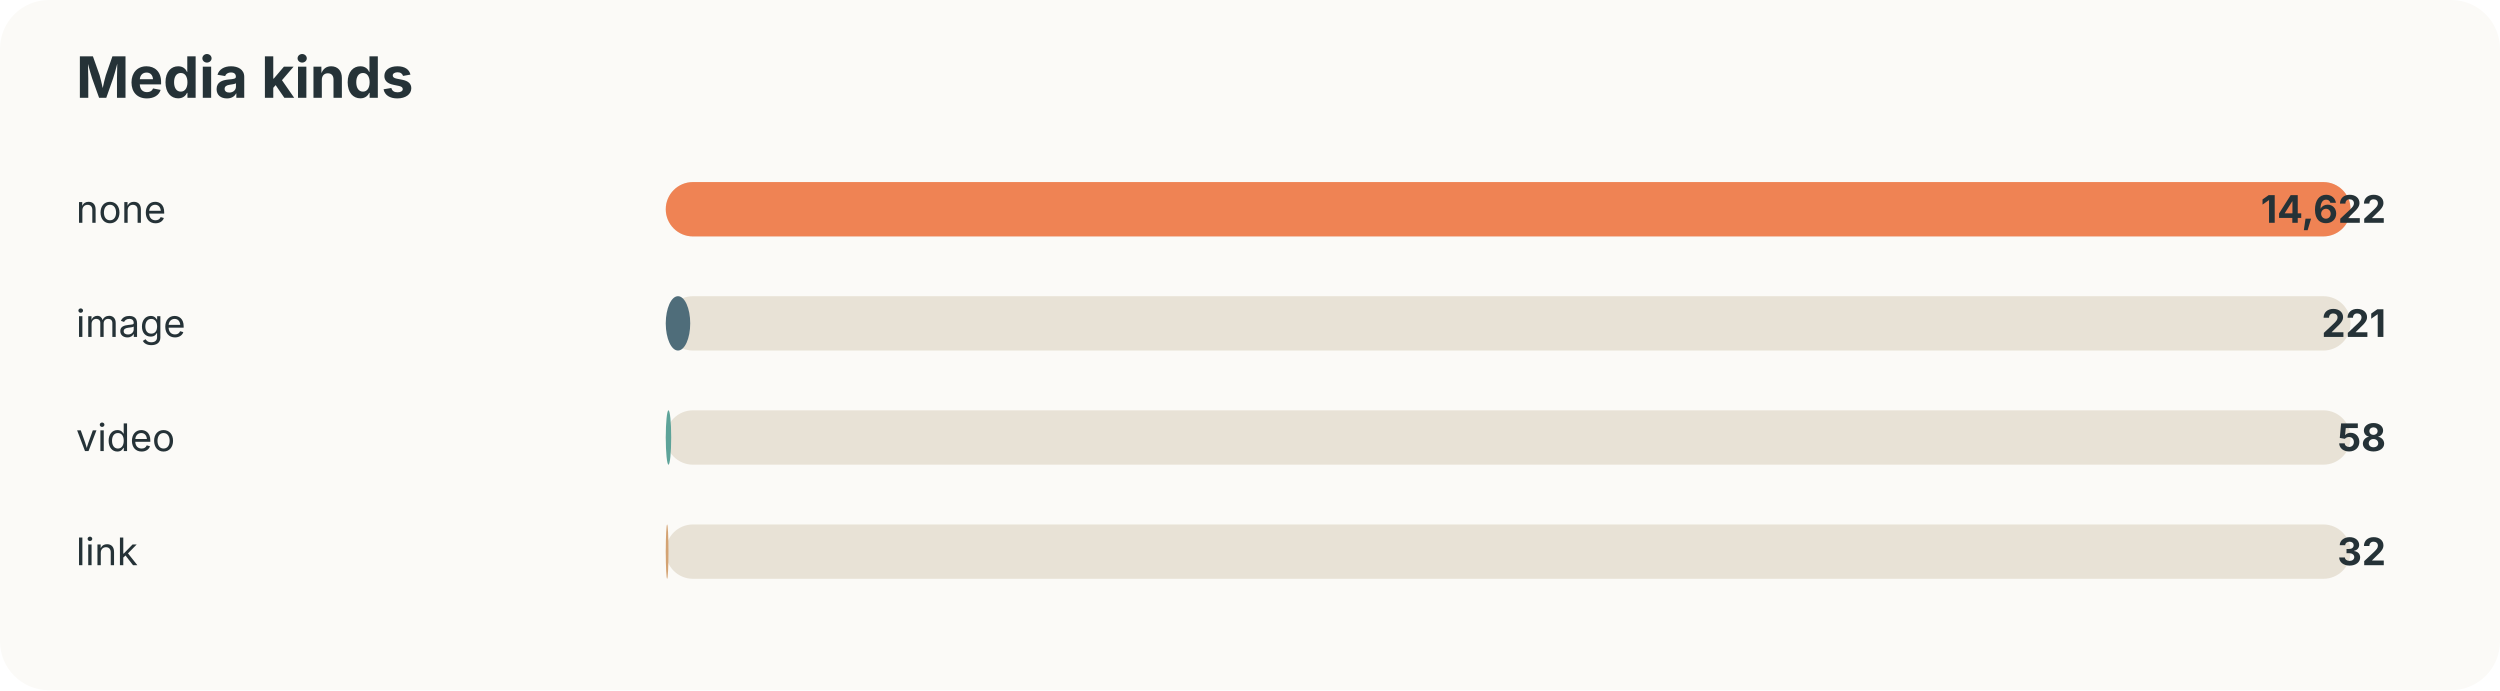
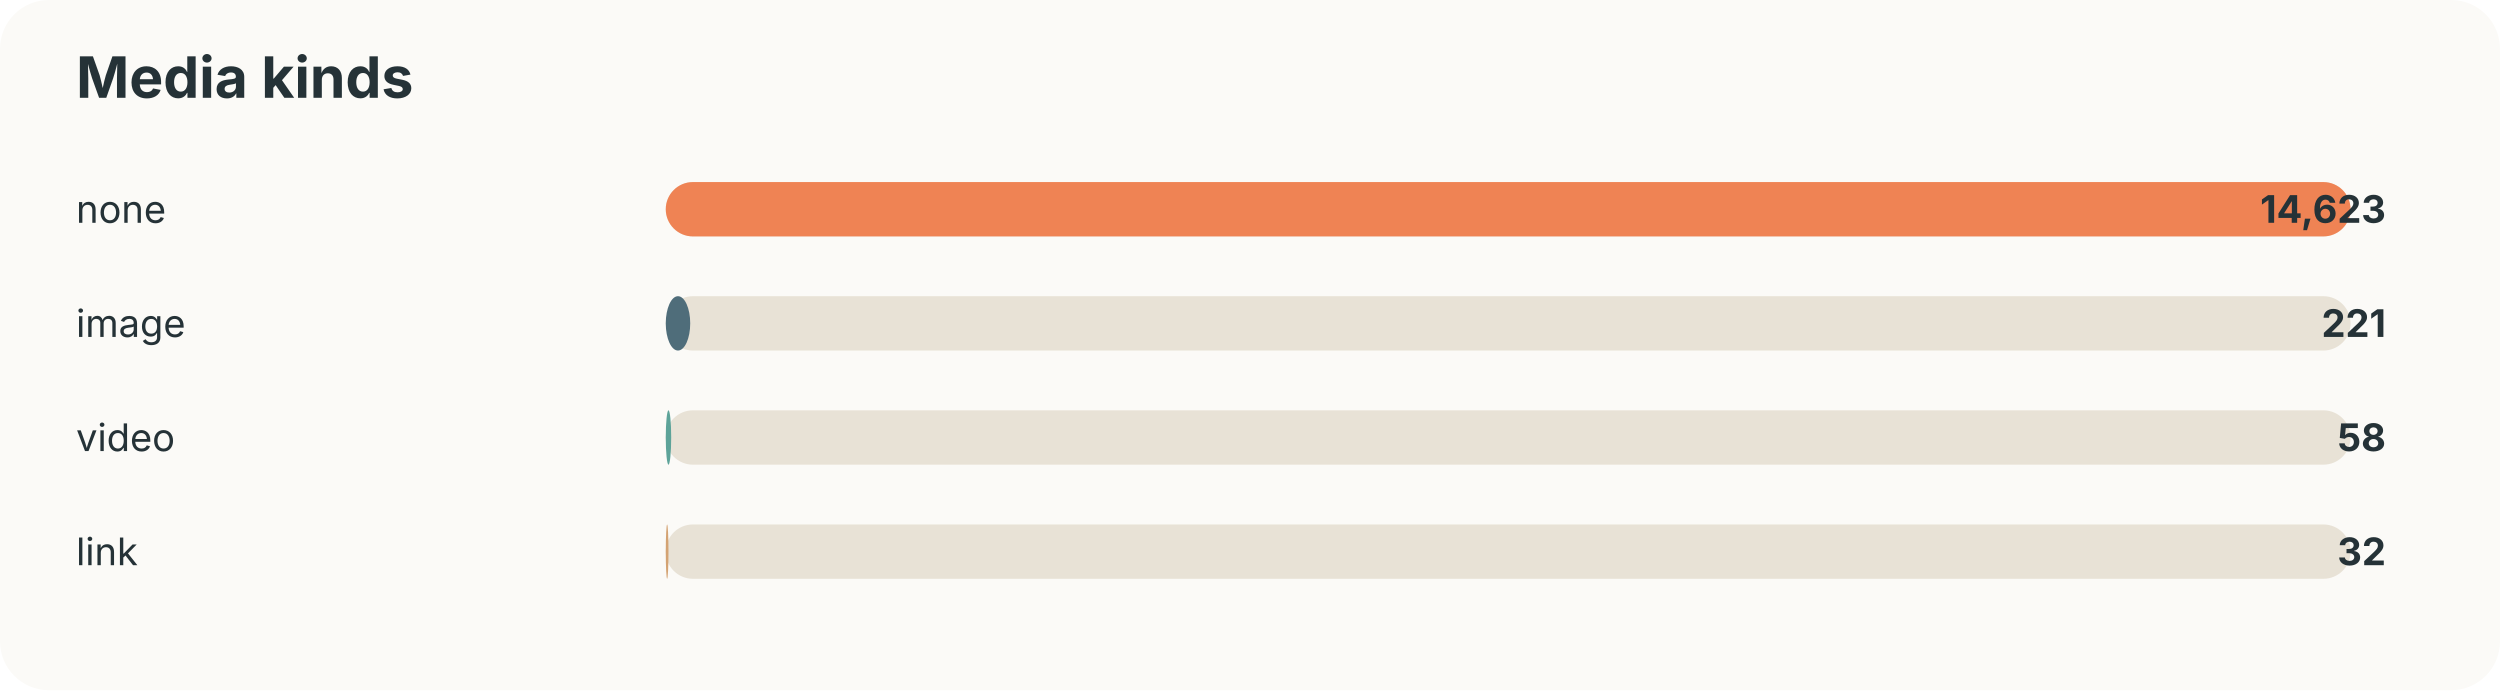
<svg xmlns="http://www.w3.org/2000/svg" width="920" height="254" viewBox="0 0 920 254">
  <style>text{font-family:-apple-system,BlinkMacSystemFont,"Segoe UI",sans-serif;fill:#253237} .muted{fill:#6b7a80;font-size:13px}</style>
  <rect width="100%" height="100%" rx="18" fill="#fbfaf7" />
  <text x="28" y="36" font-size="21" font-weight="700">Media kinds</text>
  <text x="28" y="82" font-size="14">none</text>
  <rect x="245" y="67" width="620" height="20" rx="10" fill="#e8e2d6" />
  <rect x="245" y="67" width="620" height="20" rx="10" fill="#ef8354" />
-   <text x="878" y="82" text-anchor="end" font-size="14" font-weight="700">14,622</text>
+   <text x="878" y="82" text-anchor="end" font-size="14" font-weight="700">14,623</text>
  <text x="28" y="124" font-size="14">image</text>
  <rect x="245" y="109" width="620" height="20" rx="10" fill="#e8e2d6" />
  <rect x="245" y="109" width="9" height="20" rx="10" fill="#4f6d7a" />
  <text x="878" y="124" text-anchor="end" font-size="14" font-weight="700">221</text>
  <text x="28" y="166" font-size="14">video</text>
  <rect x="245" y="151" width="620" height="20" rx="10" fill="#e8e2d6" />
  <rect x="245" y="151" width="2" height="20" rx="10" fill="#5da399" />
  <text x="878" y="166" text-anchor="end" font-size="14" font-weight="700">58</text>
  <text x="28" y="208" font-size="14">link</text>
  <rect x="245" y="193" width="620" height="20" rx="10" fill="#e8e2d6" />
  <rect x="245" y="193" width="1" height="20" rx="10" fill="#d4a373" />
  <text x="878" y="208" text-anchor="end" font-size="14" font-weight="700">32</text>
</svg>
